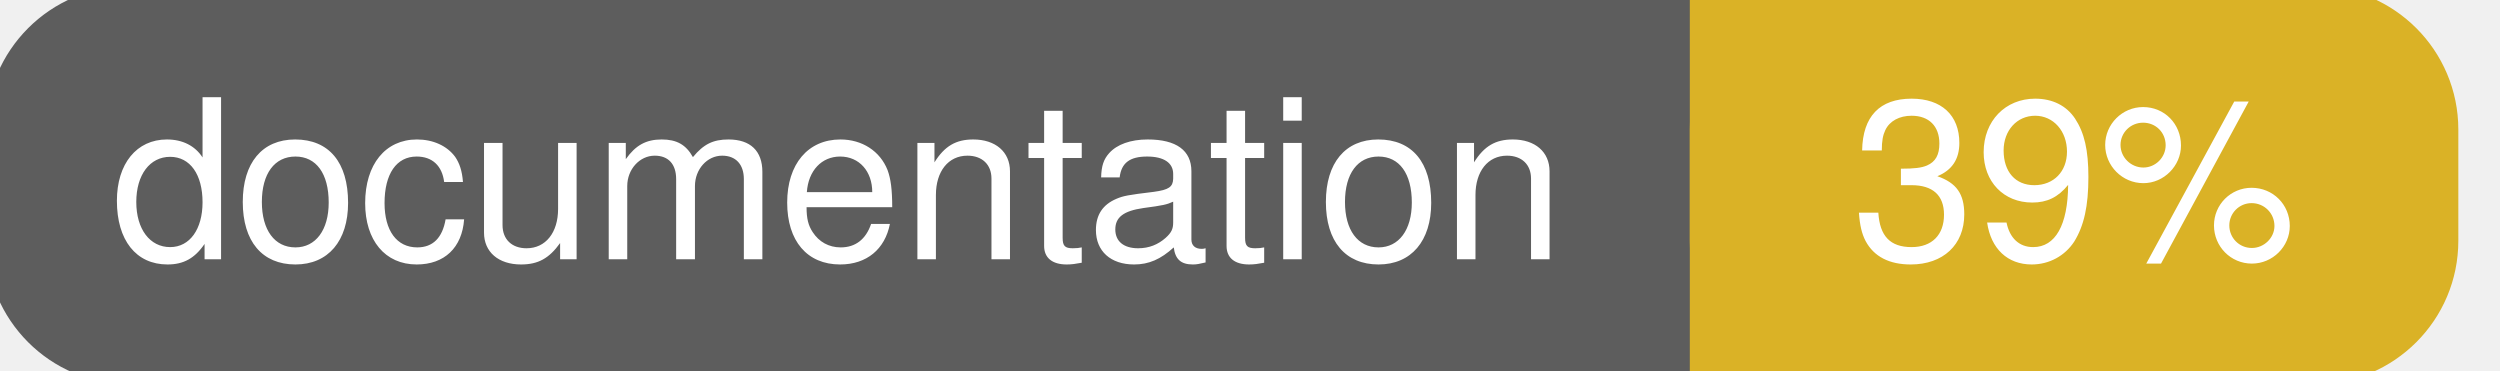
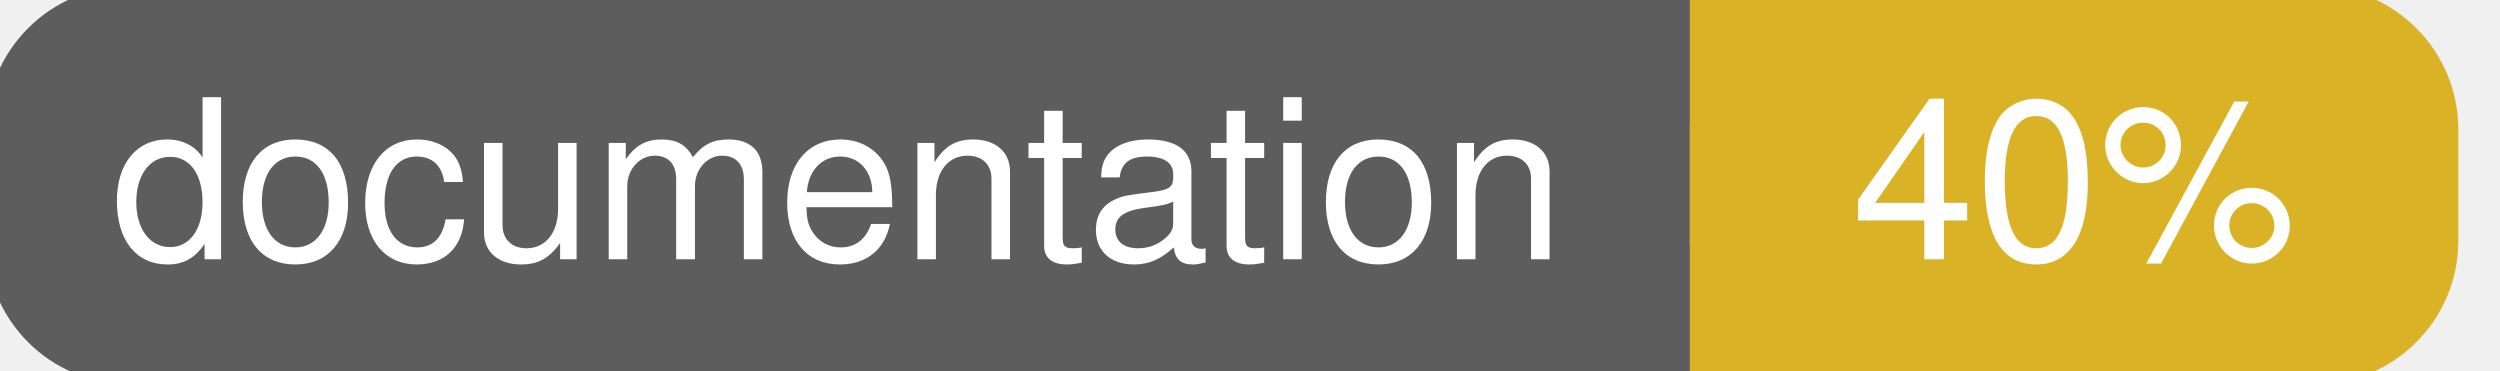
<svg xmlns="http://www.w3.org/2000/svg" width="135" height="20">
  <g>
    <rect id="svg_1" height="20" width="130" y="0" x="0" stroke-width="1.5" stroke="#5d5d5d" fill="#5d5d5d" rx="7" ry="7" />
    <rect id="svg_2" height="20" width="40" y="0" x="92" stroke-width="1.5" stroke="#dab226" fill="#dab226" rx="7" ry="7" />
    <rect id="svg_3" height="20" width="22" y="0" x="92" stroke-width="1.5" stroke="#dab226" fill="#dab226" />
    <text xml:space="preserve" text-anchor="start" font-family="Helvetica, Arial, sans-serif" font-size="12" id="svg_4" y="14" x="6" stroke-width="0" stroke="#5d5d5d" fill="#ffffff">documentation</text>
-     <text xml:space="preserve" text-anchor="middle" font-family="Helvetica, Arial, sans-serif" font-size="12" id="svg_5" y="14" x="112" stroke-width="0" stroke="#5d5d5d" fill="#ffffff" style="text-anchor: middle">39%</text>
+     <text xml:space="preserve" text-anchor="middle" font-family="Helvetica, Arial, sans-serif" font-size="12" id="svg_5" y="14" x="112" stroke-width="0" stroke="#5d5d5d" fill="#ffffff" style="text-anchor: middle">40%</text>
  </g>
</svg>
